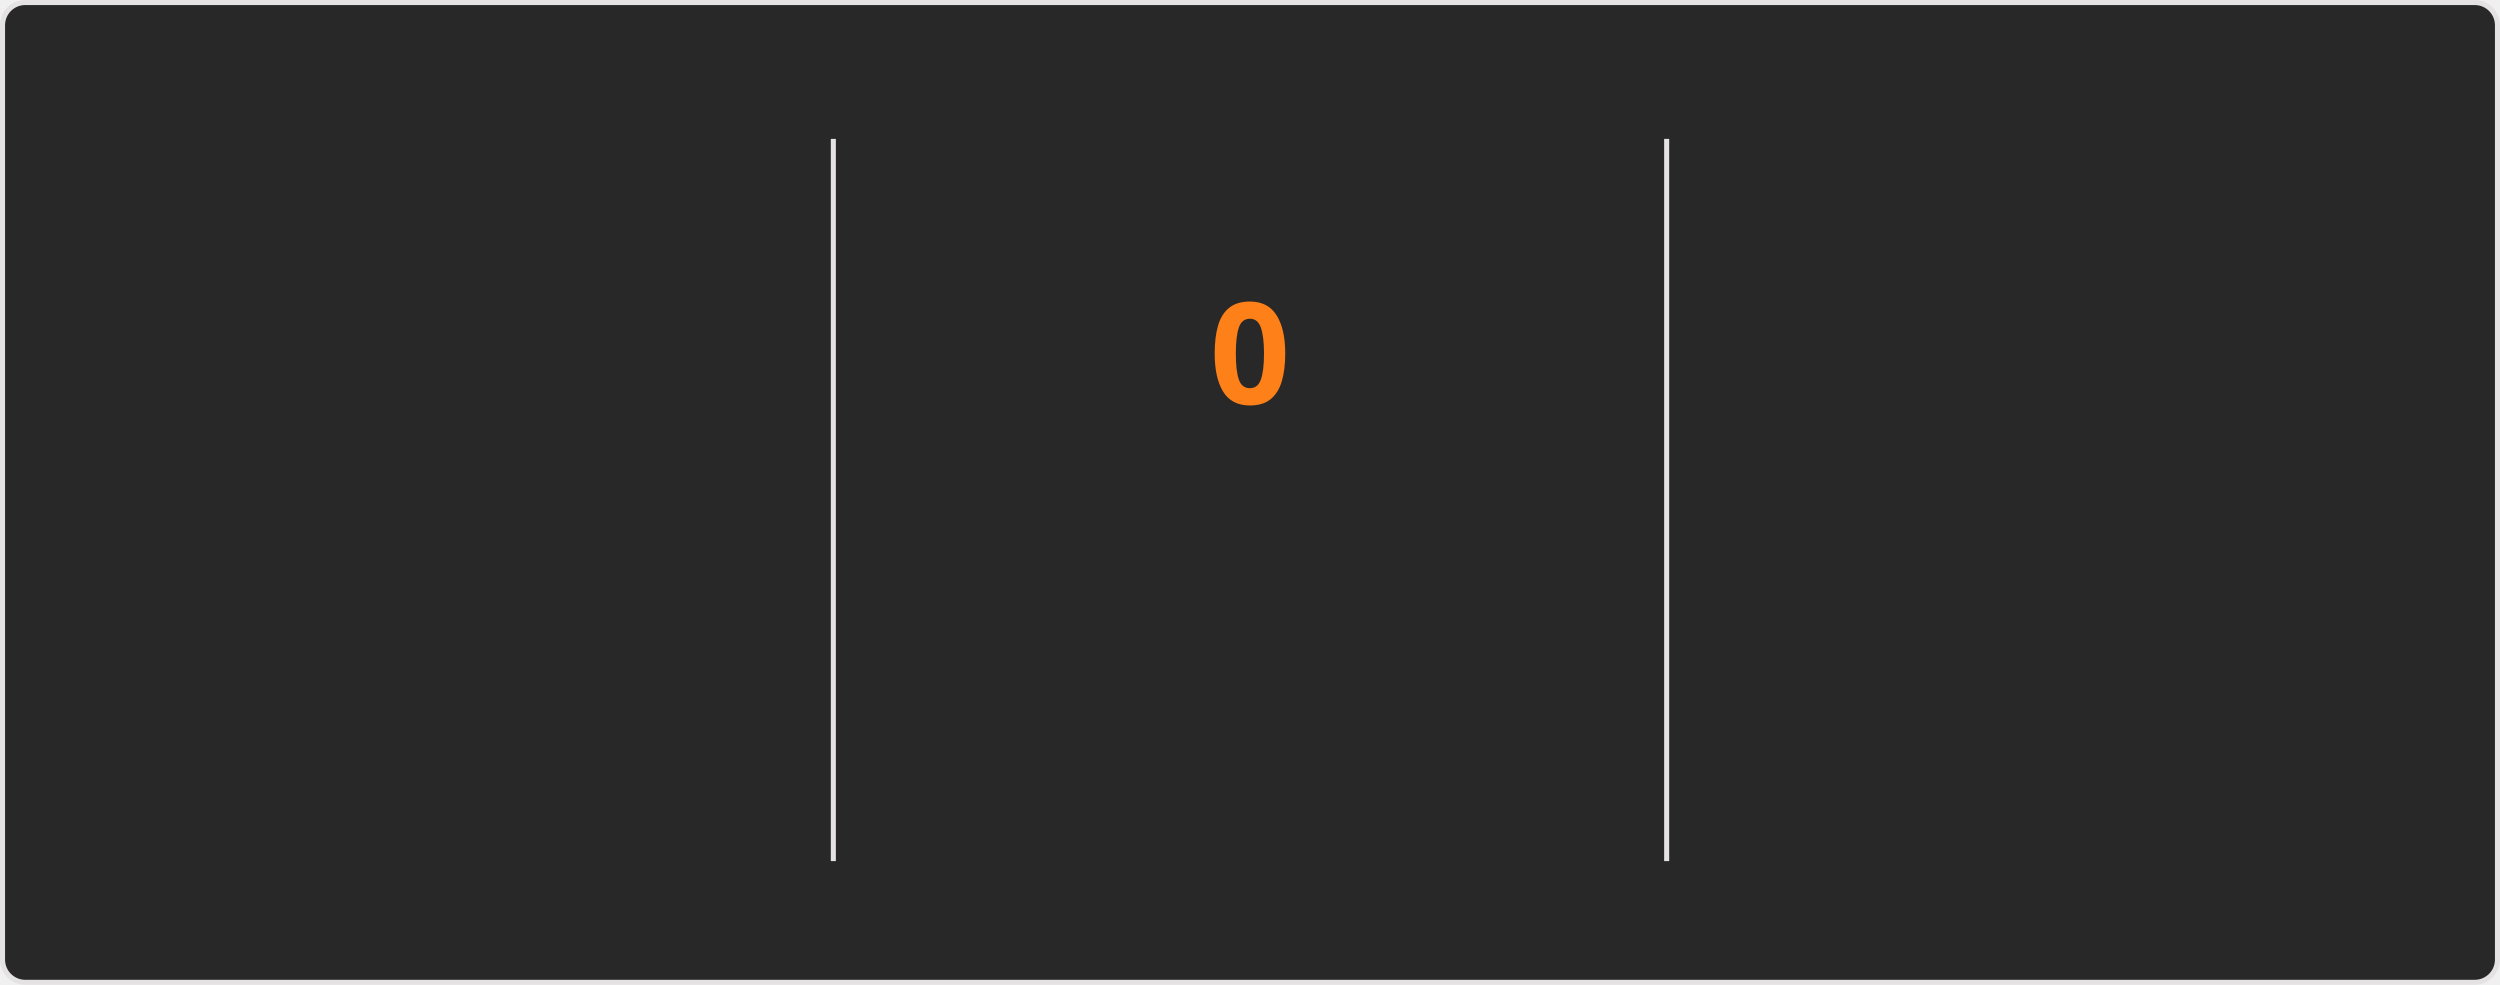
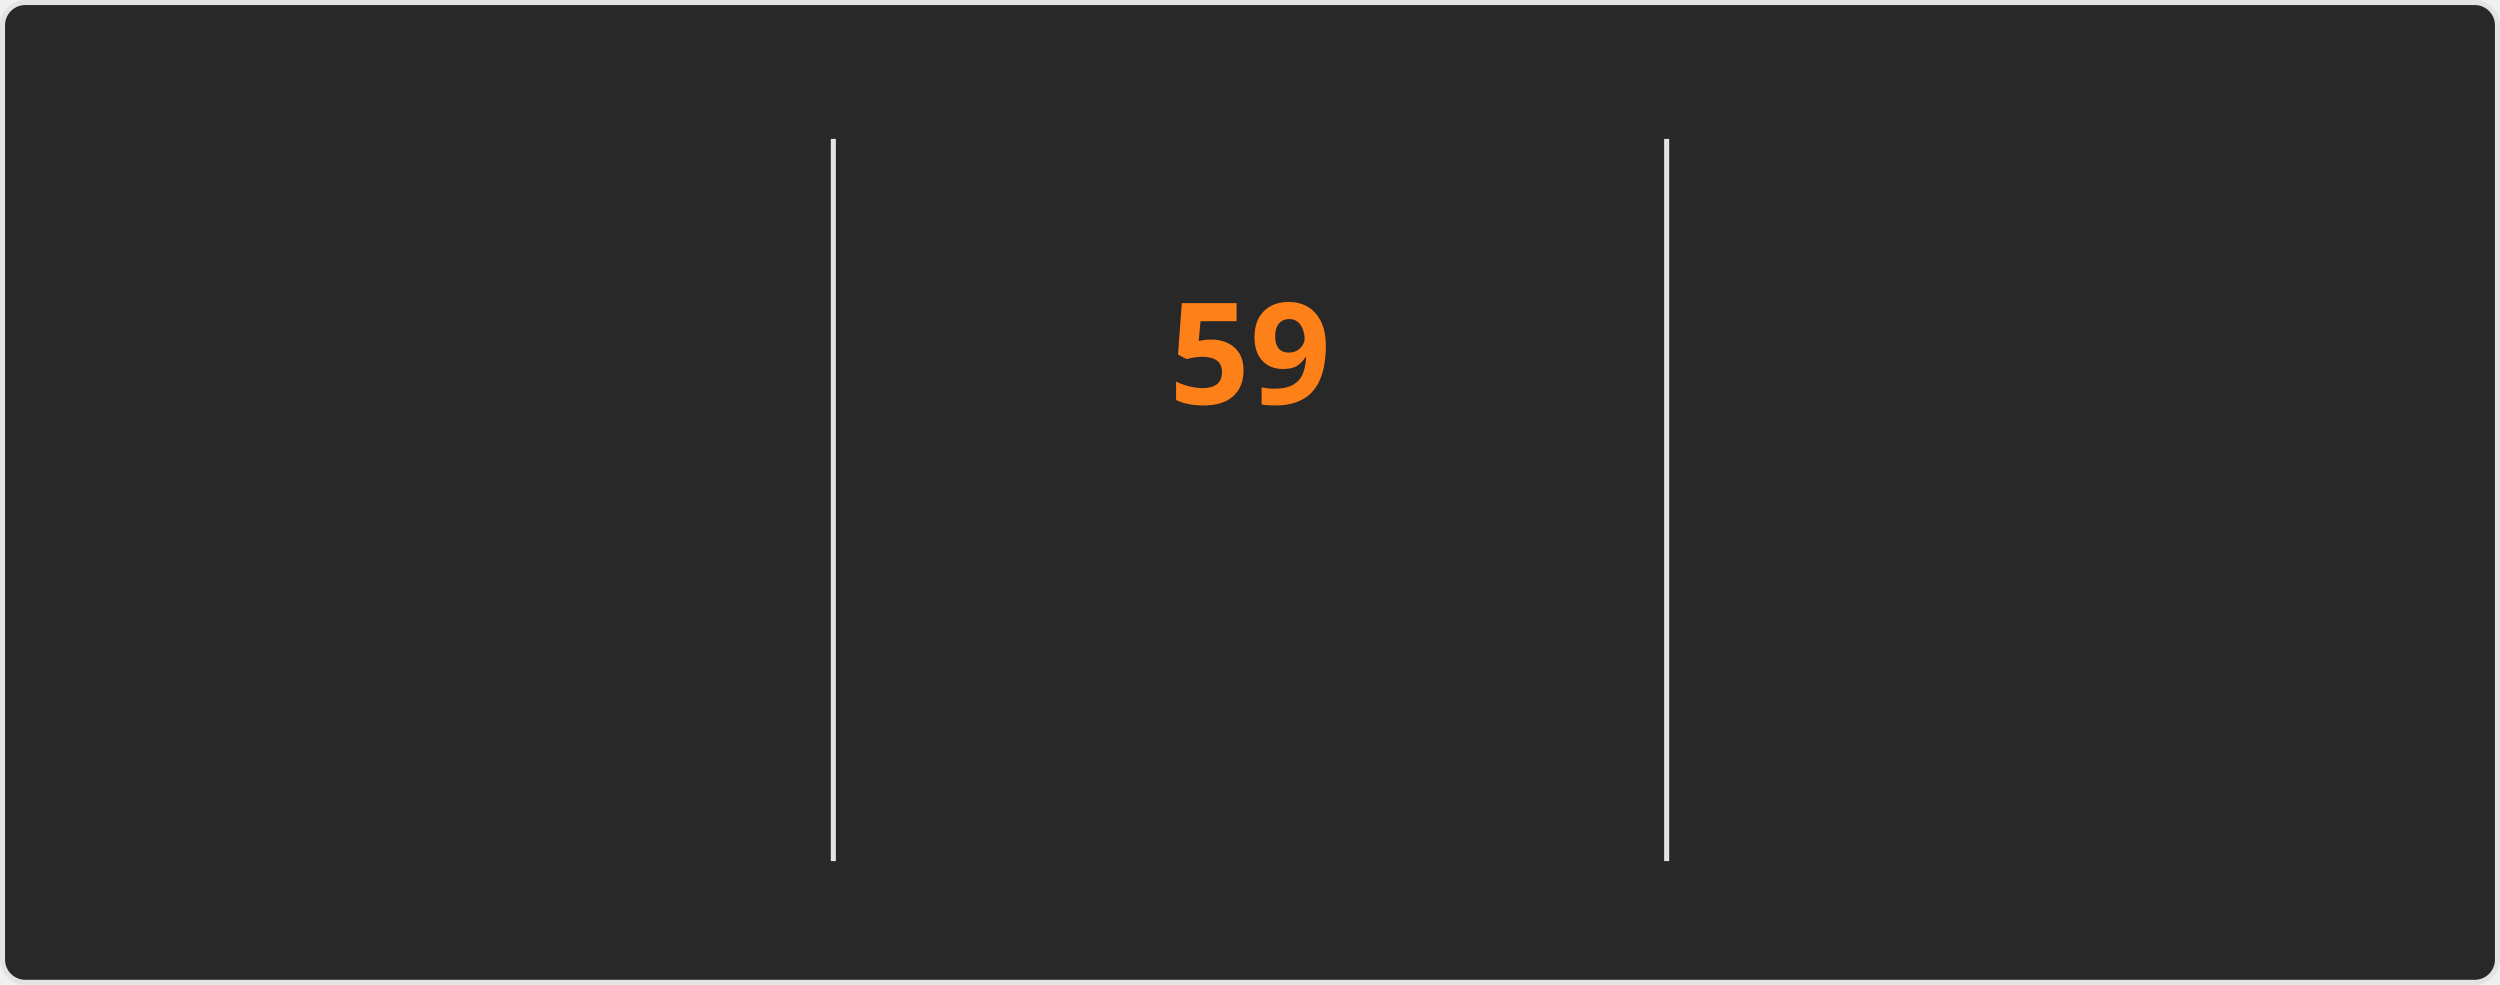
<svg xmlns="http://www.w3.org/2000/svg" style="isolation: isolate" viewBox="0 0 495 195" width="495px" height="195px" direction="ltr">
  <style>
    @keyframes currstreak {
      0% { font-size: 3px; opacity: 0.2; }
      80% { font-size: 34px; opacity: 1; }
      100% { font-size: 28px; opacity: 1; }
    }
    @keyframes fadein {
      0% { opacity: 0; }
      100% { opacity: 1; }
    }
    .big-number {
      font-family: "Segoe UI", Ubuntu, sans-serif;
      font-weight: 700;
      font-size: 28px;
      fill: #fabd2f;
    }
    .label {
      font-family: "Segoe UI", Ubuntu, sans-serif;
      font-weight: 400;
      font-size: 14px;
      fill: #fabd2f;
    }
    .range-text {
      font-family: "Segoe UI", Ubuntu, sans-serif;
      font-weight: 400;
      font-size: 12px;
      fill: #8ec07c;
    }
    .current-streak-num {
      font-family: "Segoe UI", Ubuntu, sans-serif;
      font-weight: 700;
      font-size: 28px;
      fill: #fe8019;
    }</style>
  <defs>
    <clipPath id="outer_rectangle">
      <rect width="495" height="195" rx="4.5" />
    </clipPath>
    <mask id="mask_out_ring_behind_fire">
      <rect width="495" height="195" fill="white" />
      <ellipse id="mask-ellipse" cx="247.5" cy="32" rx="13" ry="18" fill="black" />
    </mask>
  </defs>
  <g clip-path="url(#outer_rectangle)">
    <g style="isolation: isolate">
      <rect fill="#282828" rx="4.5" x="0.5" y="0.5" width="494" height="194" stroke="#e4e2e2" />
    </g>
    <g style="isolation: isolate">
      <line x1="165" y1="28" x2="165" y2="170" vector-effect="non-scaling-stroke" stroke-width="1" stroke="#e4e2e2" stroke-linejoin="miter" stroke-linecap="square" stroke-miterlimit="3" />
      <line x1="330" y1="28" x2="330" y2="170" vector-effect="non-scaling-stroke" stroke-width="1" stroke="#e4e2e2" stroke-linejoin="miter" stroke-linecap="square" stroke-miterlimit="3" />
    </g>
    <g style="isolation: isolate">
      <g transform="translate(82.5, 48)">
        <text x="0" y="32" stroke-width="0" text-anchor="middle" class="big-number" style="opacity: 0; animation: fadein 0.5s linear forwards 0.6s">
            5.8K
          </text>
      </g>
      <g transform="translate(82.5, 84)">
        <text x="0" y="32" stroke-width="0" text-anchor="middle" class="label" style="opacity: 0; animation: fadein 0.5s linear forwards 0.7s">
            Total Contributions
          </text>
      </g>
      <g transform="translate(82.5, 114)">
        <text x="0" y="32" stroke-width="0" text-anchor="middle" class="range-text" style="opacity: 0; animation: fadein 0.5s linear forwards 0.8s">
            Sep 7 - Present
          </text>
      </g>
    </g>
    <g style="isolation: isolate">
      <g mask="url(#mask_out_ring_behind_fire)">
        <circle cx="247.5" cy="71" r="40" fill="none" stroke="#fabd2f" stroke-width="5" style="opacity: 0; animation: fadein 0.5s linear forwards 0.4s" />
      </g>
      <g transform="translate(247.5, 19.5)" stroke-opacity="0" style="opacity: 0; animation: fadein 0.5s linear forwards 0.6s">
        <path d="M -12 -0.5 L 15 -0.5 L 15 23.5 L -12 23.5 L -12 -0.5 Z" fill="none" />
        <path d="M 1.5 0.67 C 1.5 0.67 2.24 3.32 2.24 5.47 C 2.24 7.53 0.89 9.2 -1.17 9.2 C -3.23 9.2 -4.79 7.53 -4.79 5.47 L -4.76 5.11 C -6.78 7.51 -8 10.62 -8 13.99 C -8 18.41 -4.42 22 0 22 C 4.42 22 8 18.41 8 13.99 C 8 8.6 5.41 3.79 1.5 0.67 Z M -0.29 19 C -2.07 19 -3.51 17.6 -3.51 15.86 C -3.51 14.24 -2.46 13.1 -0.7 12.74 C 1.07 12.38 2.9 11.53 3.92 10.16 C 4.31 11.45 4.51 12.81 4.51 14.2 C 4.51 16.85 2.36 19 -0.29 19 Z" fill="#fabd2f" stroke-opacity="0" />
      </g>
      <g transform="translate(247.5, 48)">
        <text x="0" y="32" stroke-width="0" text-anchor="middle" class="current-streak-num" style="animation: currstreak 0.6s linear forwards">
-             0
+             59
          </text>
      </g>
      <g transform="translate(247.5, 108)">
        <text x="0" y="32" stroke-width="0" text-anchor="middle" class="label" style="opacity: 0; animation: fadein 0.5s linear forwards 0.9s">
            Current Streak
          </text>
      </g>
      <g transform="translate(247.5, 145)">
        <text x="0" y="21" stroke-width="0" text-anchor="middle" class="range-text" style="opacity: 0; animation: fadein 0.5s linear forwards 0.9s">
-             0 days
+             Jul 12 - Sep 8
          </text>
      </g>
    </g>
    <g style="isolation: isolate">
      <g transform="translate(412.5, 48)">
        <text x="0" y="32" stroke-width="0" text-anchor="middle" class="big-number" style="opacity: 0; animation: fadein 0.5s linear forwards 1.2s">
-             58
+             59
          </text>
      </g>
      <g transform="translate(412.5, 84)">
        <text x="0" y="32" stroke-width="0" text-anchor="middle" class="label" style="opacity: 0; animation: fadein 0.5s linear forwards 1.3s">
            Longest Streak
          </text>
      </g>
      <g transform="translate(412.5, 114)">
        <text x="0" y="32" stroke-width="0" text-anchor="middle" class="range-text" style="opacity: 0; animation: fadein 0.5s linear forwards 1.4s">
-             Jul 12 - Sep 7
+             Jul 12 - Sep 8
          </text>
      </g>
    </g>
  </g>
</svg>
